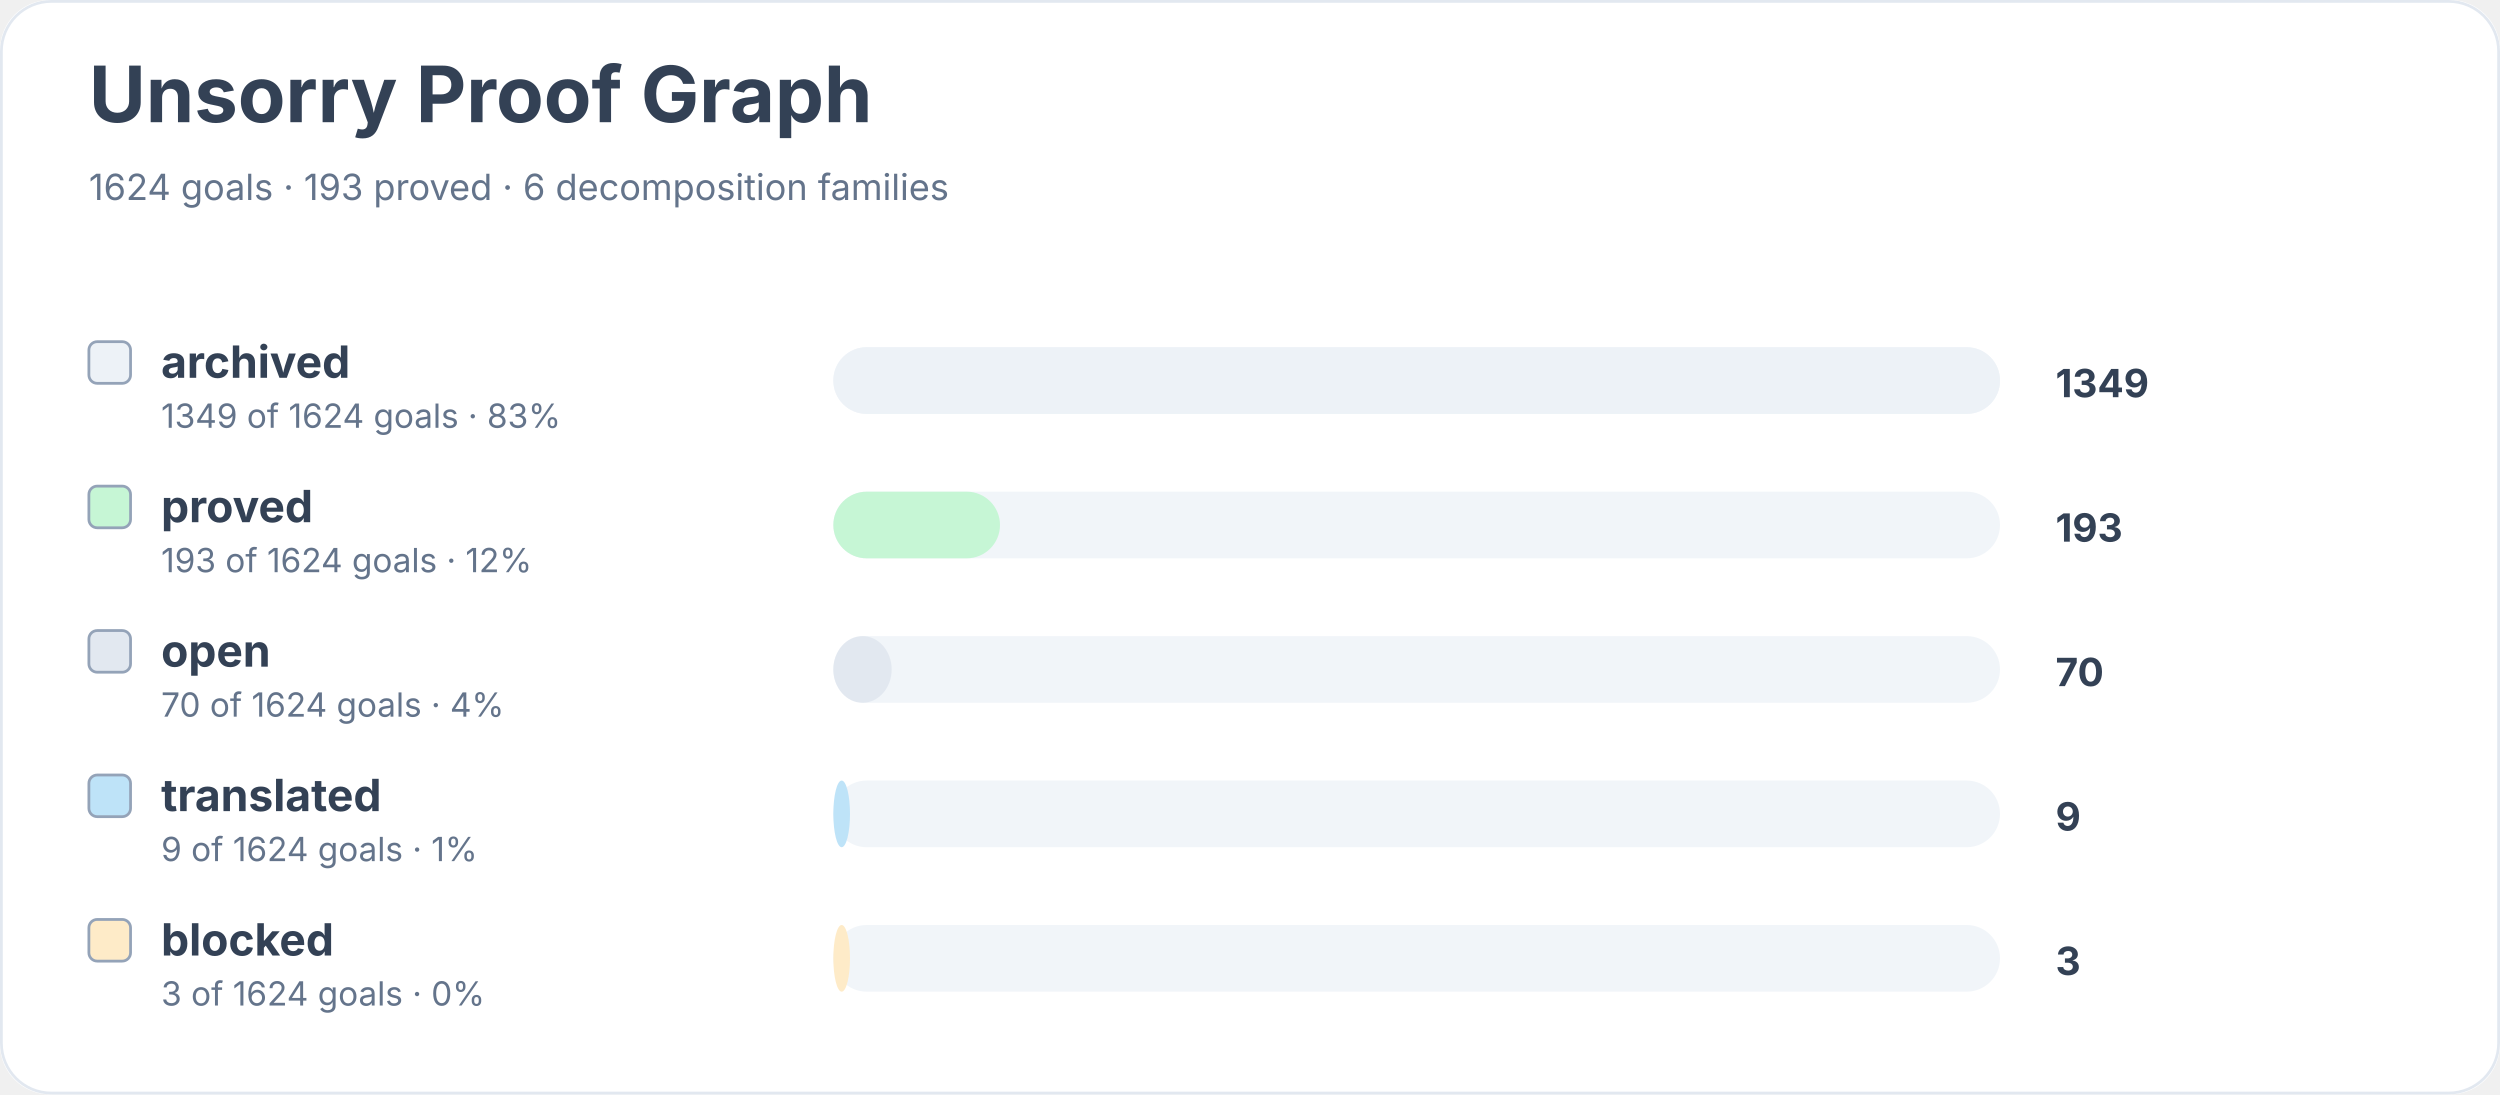
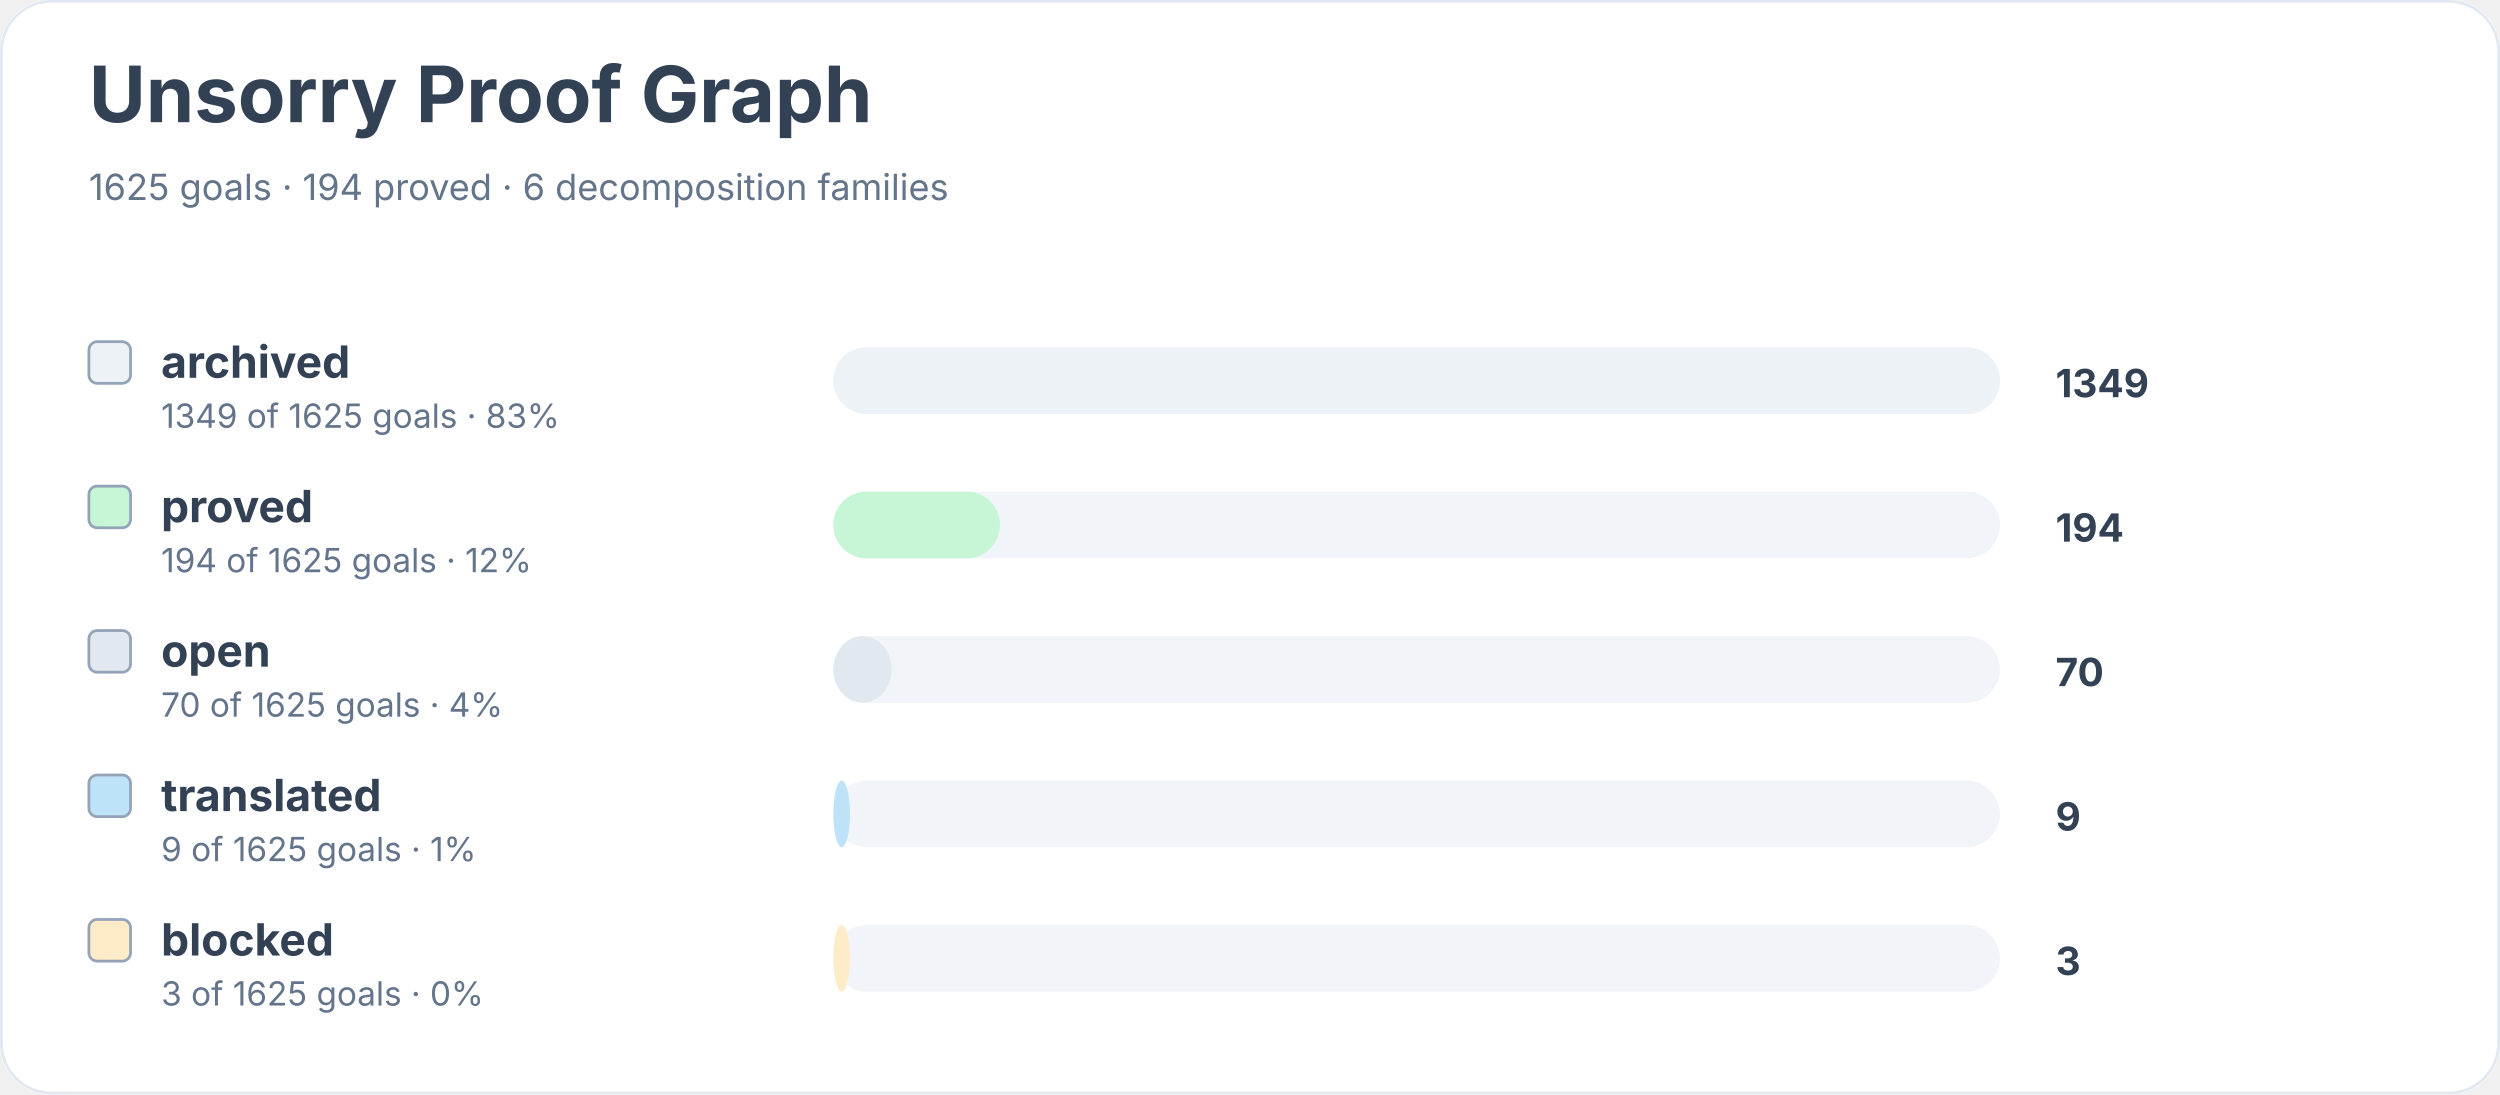
<svg xmlns="http://www.w3.org/2000/svg" width="900" height="394" viewBox="0 0 900 394" role="img" aria-labelledby="title desc">
  <rect width="900" height="100%" rx="18" fill="#ffffff" />
  <rect x="0.5" y="0.5" width="899" height="393" rx="18" fill="none" stroke="#e2e8f0" />
  <text x="32" y="44" font-family="Inter, system-ui, sans-serif" font-size="28" font-weight="700" fill="#334155">Unsorry Proof Graph</text>
-   <text x="32" y="72" font-family="Inter, system-ui, sans-serif" font-size="13" fill="#64748b">1624 goals · 193 proved · 6 decomposition families</text>
+   <text x="32" y="72" font-family="Inter, system-ui, sans-serif" font-size="13" fill="#64748b">1625 goals · 194 proved · 6 decomposition families</text>
  <rect x="32" y="123" width="15" height="15" rx="3" fill="#edf2f7" stroke="#94a3b8" />
  <text x="58" y="136" font-family="Inter, system-ui, sans-serif" font-size="16" font-weight="650" fill="#334155">archived</text>
-   <text x="58" y="154" font-family="Inter, system-ui, sans-serif" font-size="12" fill="#64748b">1349 of 1624 goals · 83%</text>
+   <text x="58" y="154" font-family="Inter, system-ui, sans-serif" font-size="12" fill="#64748b">1349 of 1625 goals · 83%</text>
  <rect x="300" y="125" width="420" height="24" rx="12" fill="#f1f5f9" />
  <rect x="300" y="125" width="420" height="24" rx="12" fill="#edf2f7" />
  <text x="740" y="143" font-family="Inter, system-ui, sans-serif" font-size="14" font-weight="700" fill="#334155">1349</text>
  <rect x="32" y="175" width="15" height="15" rx="3" fill="#c6f6d5" stroke="#94a3b8" />
  <text x="58" y="188" font-family="Inter, system-ui, sans-serif" font-size="16" font-weight="650" fill="#334155">proved</text>
-   <text x="58" y="206" font-family="Inter, system-ui, sans-serif" font-size="12" fill="#64748b">193 of 1624 goals · 12%</text>
+   <text x="58" y="206" font-family="Inter, system-ui, sans-serif" font-size="12" fill="#64748b">194 of 1625 goals · 12%</text>
  <rect x="300" y="177" width="420" height="24" rx="12" fill="#f1f5f9" />
  <rect x="300" y="177" width="60" height="24" rx="12" fill="#c6f6d5" />
-   <text x="740" y="195" font-family="Inter, system-ui, sans-serif" font-size="14" font-weight="700" fill="#334155">193</text>
+   <text x="740" y="195" font-family="Inter, system-ui, sans-serif" font-size="14" font-weight="700" fill="#334155">194</text>
  <rect x="32" y="227" width="15" height="15" rx="3" fill="#e2e8f0" stroke="#94a3b8" />
  <text x="58" y="240" font-family="Inter, system-ui, sans-serif" font-size="16" font-weight="650" fill="#334155">open</text>
-   <text x="58" y="258" font-family="Inter, system-ui, sans-serif" font-size="12" fill="#64748b">70 of 1624 goals · 4%</text>
+   <text x="58" y="258" font-family="Inter, system-ui, sans-serif" font-size="12" fill="#64748b">70 of 1625 goals · 4%</text>
  <rect x="300" y="229" width="420" height="24" rx="12" fill="#f1f5f9" />
  <rect x="300" y="229" width="21" height="24" rx="12" fill="#e2e8f0" />
  <text x="740" y="247" font-family="Inter, system-ui, sans-serif" font-size="14" font-weight="700" fill="#334155">70</text>
  <rect x="32" y="279" width="15" height="15" rx="3" fill="#bee3f8" stroke="#94a3b8" />
  <text x="58" y="292" font-family="Inter, system-ui, sans-serif" font-size="16" font-weight="650" fill="#334155">translated</text>
-   <text x="58" y="310" font-family="Inter, system-ui, sans-serif" font-size="12" fill="#64748b">9 of 1624 goals · 1%</text>
+   <text x="58" y="310" font-family="Inter, system-ui, sans-serif" font-size="12" fill="#64748b">9 of 1625 goals · 1%</text>
  <rect x="300" y="281" width="420" height="24" rx="12" fill="#f1f5f9" />
  <rect x="300" y="281" width="6" height="24" rx="12" fill="#bee3f8" />
  <text x="740" y="299" font-family="Inter, system-ui, sans-serif" font-size="14" font-weight="700" fill="#334155">9</text>
  <rect x="32" y="331" width="15" height="15" rx="3" fill="#feebc8" stroke="#94a3b8" />
  <text x="58" y="344" font-family="Inter, system-ui, sans-serif" font-size="16" font-weight="650" fill="#334155">blocked</text>
-   <text x="58" y="362" font-family="Inter, system-ui, sans-serif" font-size="12" fill="#64748b">3 of 1624 goals · 0%</text>
+   <text x="58" y="362" font-family="Inter, system-ui, sans-serif" font-size="12" fill="#64748b">3 of 1625 goals · 0%</text>
  <rect x="300" y="333" width="420" height="24" rx="12" fill="#f1f5f9" />
  <rect x="300" y="333" width="6" height="24" rx="12" fill="#feebc8" />
  <text x="740" y="351" font-family="Inter, system-ui, sans-serif" font-size="14" font-weight="700" fill="#334155">3</text>
</svg>
